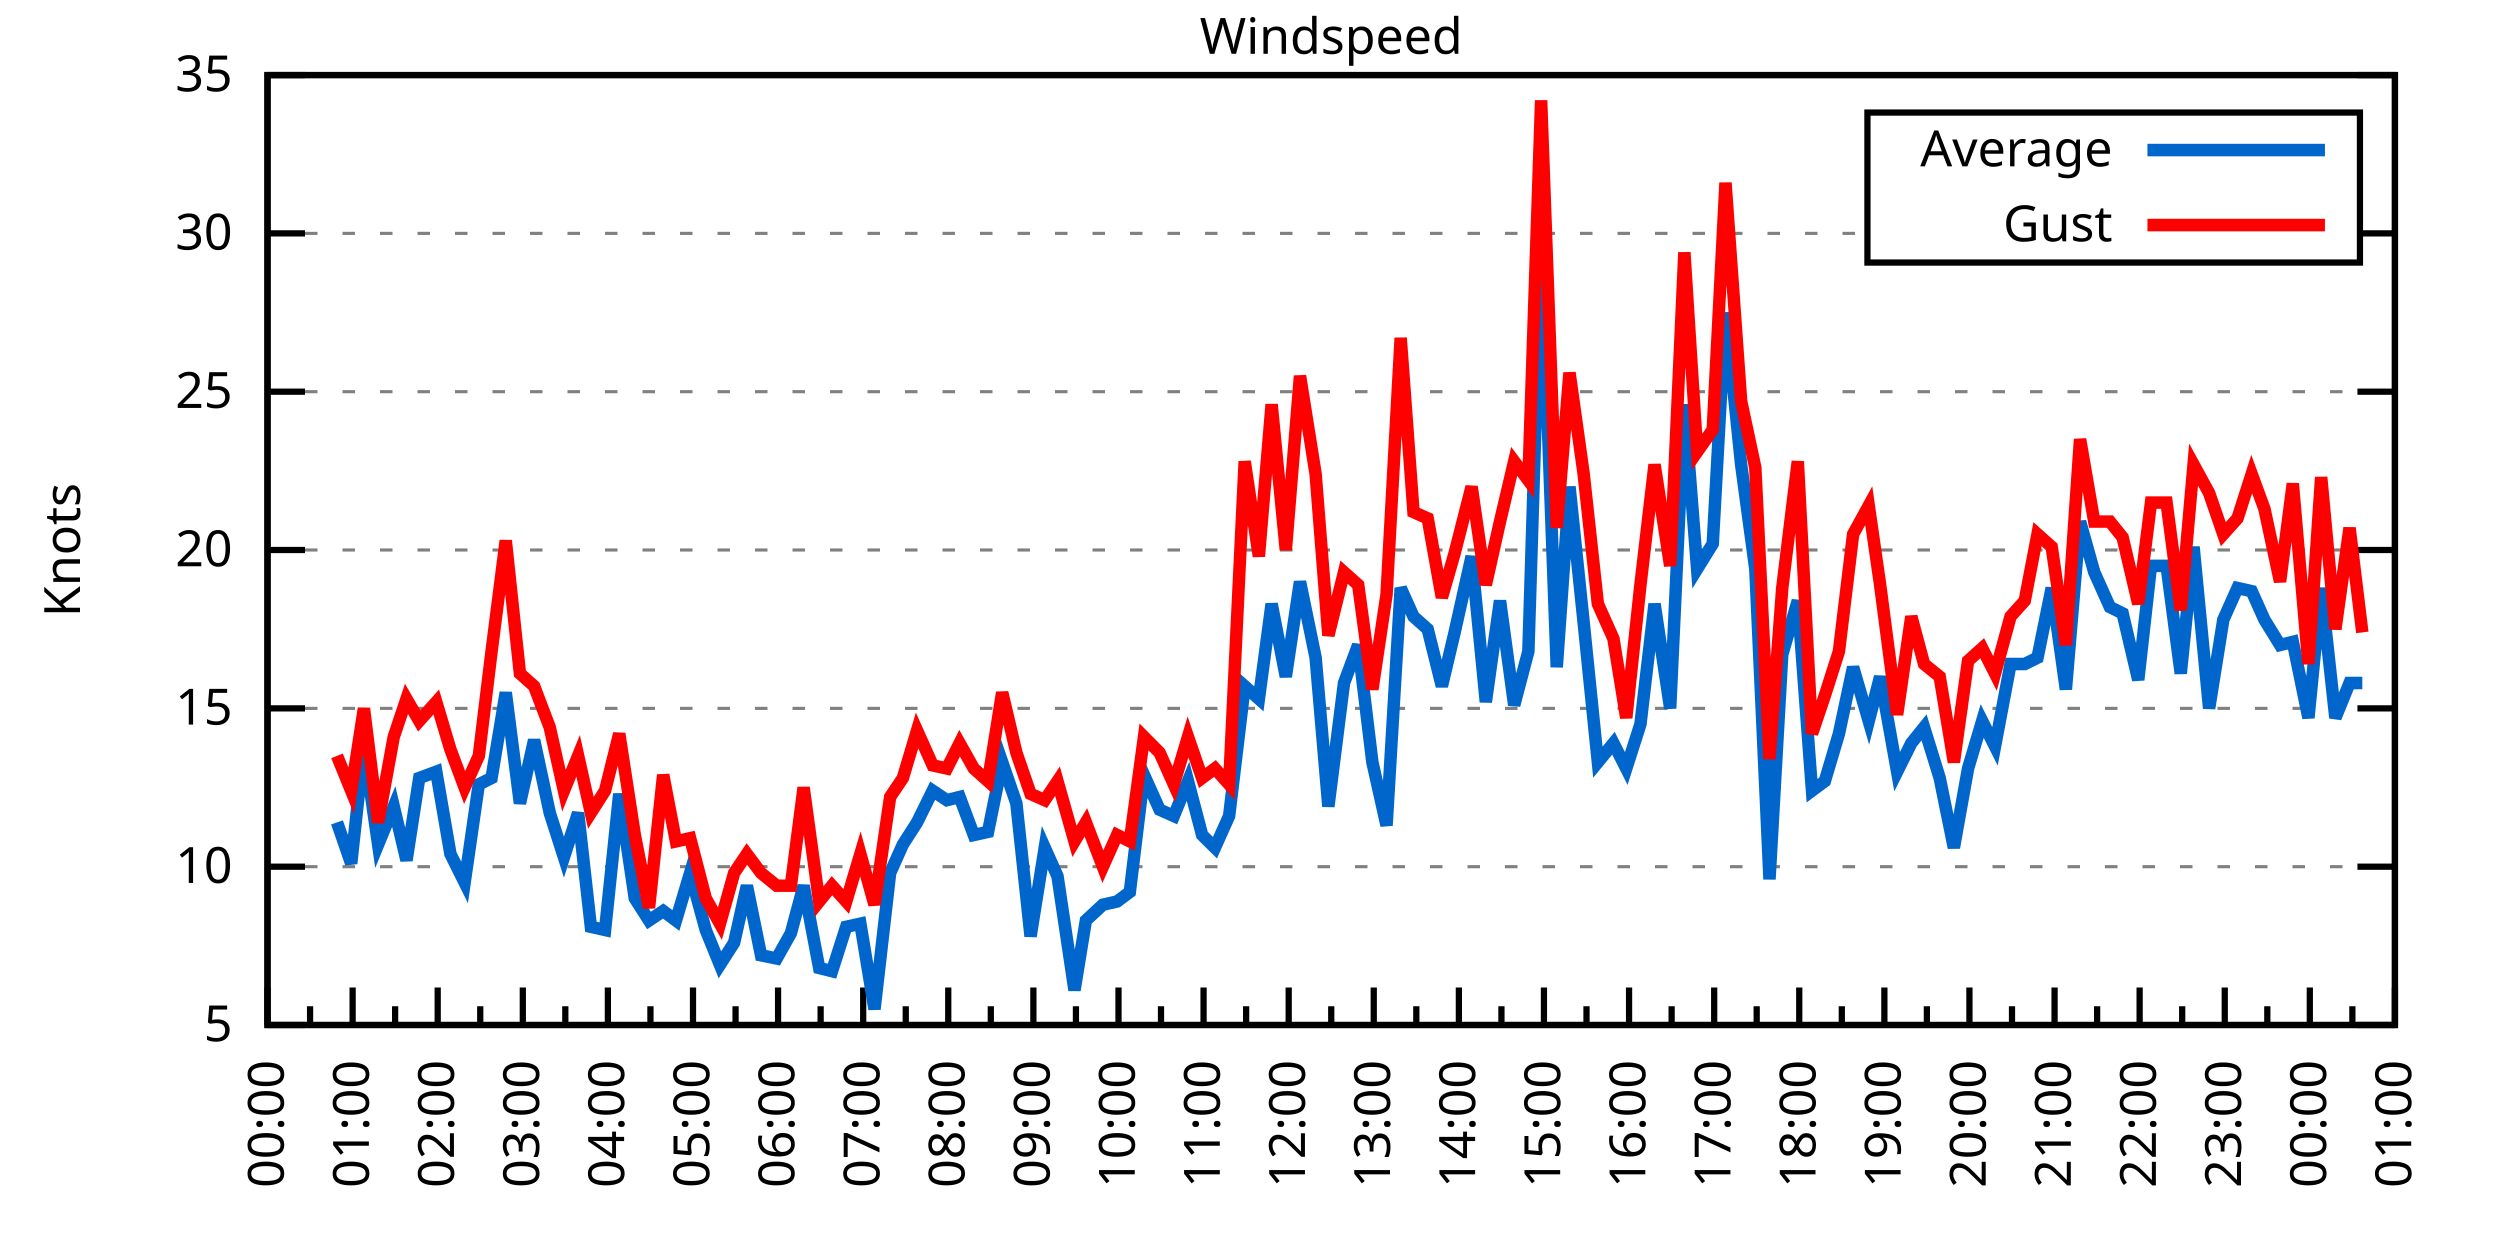
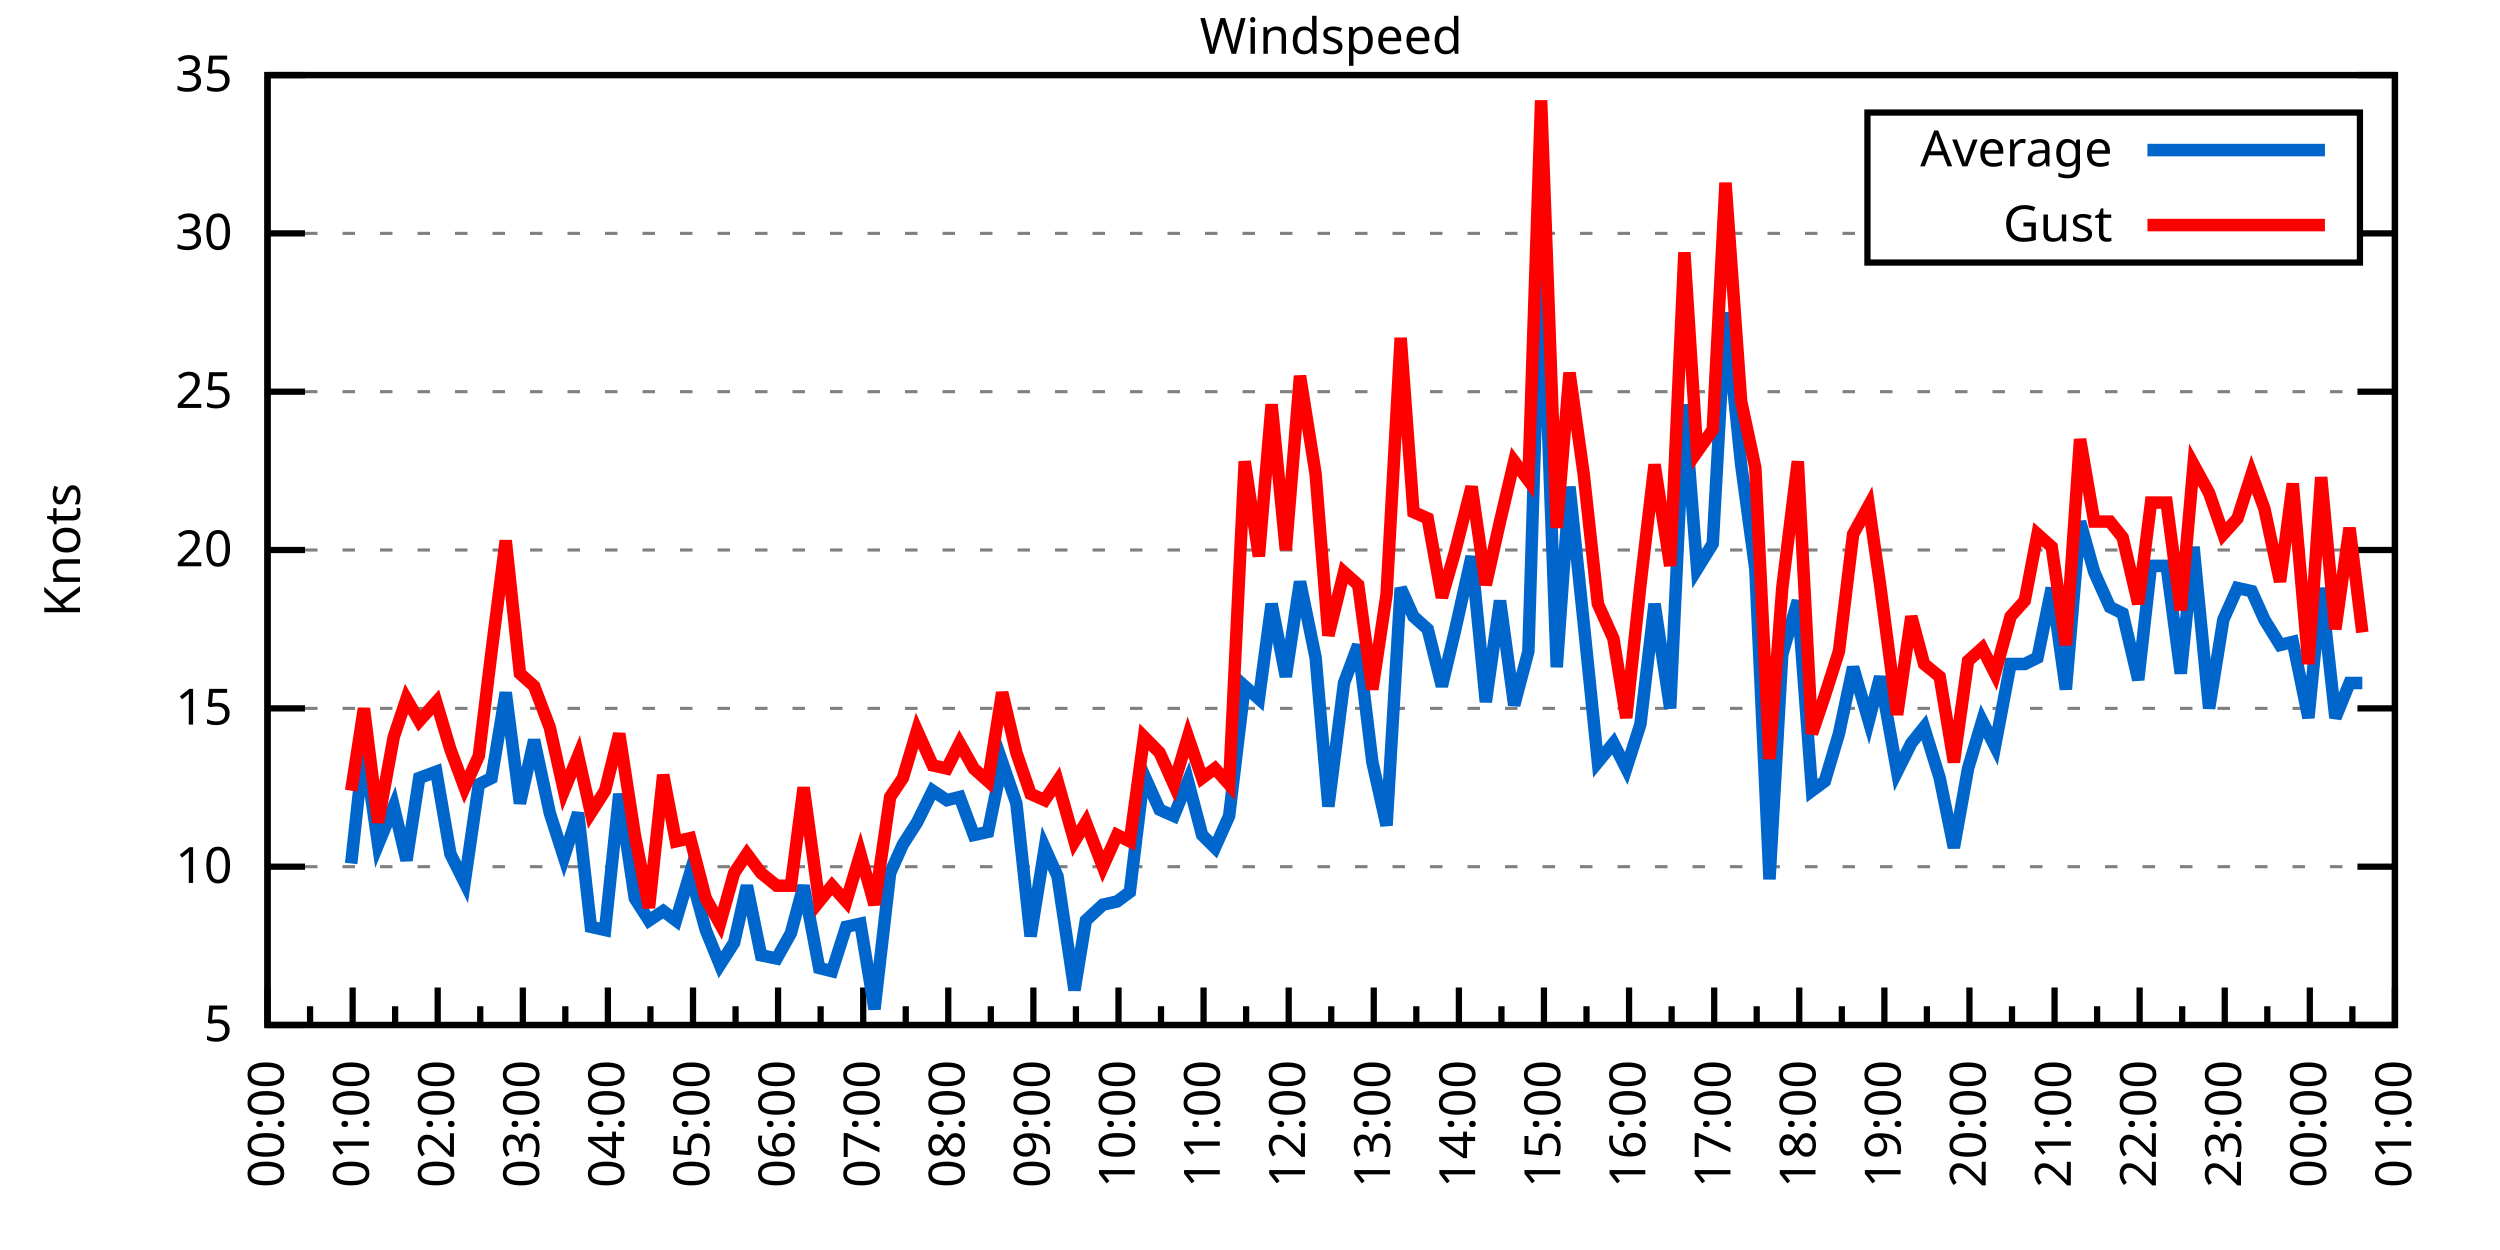
<svg xmlns="http://www.w3.org/2000/svg" xmlns:xlink="http://www.w3.org/1999/xlink" width="400" height="200" viewBox="0 0 400 200">
  <g id="gnuplot_canvas">
    <rect x="0" y="0" width="400" height="200" fill="none" />
    <defs>
      <circle id="gpDot" r="0.5" stroke-width="0.5" stroke="currentColor" />
      <path id="gpPt0" stroke-width="0.333" stroke="currentColor" d="M-1,0 h2 M0,-1 v2" />
      <path id="gpPt1" stroke-width="0.333" stroke="currentColor" d="M-1,-1 L1,1 M1,-1 L-1,1" />
      <path id="gpPt2" stroke-width="0.333" stroke="currentColor" d="M-1,0 L1,0 M0,-1 L0,1 M-1,-1 L1,1 M-1,1 L1,-1" />
      <rect id="gpPt3" stroke-width="0.333" stroke="currentColor" x="-1" y="-1" width="2" height="2" />
      <rect id="gpPt4" stroke-width="0.333" stroke="currentColor" fill="currentColor" x="-1" y="-1" width="2" height="2" />
      <circle id="gpPt5" stroke-width="0.333" stroke="currentColor" cx="0" cy="0" r="1" />
      <use xlink:href="#gpPt5" id="gpPt6" fill="currentColor" stroke="none" />
      <path id="gpPt7" stroke-width="0.333" stroke="currentColor" d="M0,-1.33 L-1.33,0.67 L1.33,0.67 z" />
      <use xlink:href="#gpPt7" id="gpPt8" fill="currentColor" stroke="none" />
      <use xlink:href="#gpPt7" id="gpPt9" stroke="currentColor" transform="rotate(180)" />
      <use xlink:href="#gpPt9" id="gpPt10" fill="currentColor" stroke="none" />
      <use xlink:href="#gpPt3" id="gpPt11" stroke="currentColor" transform="rotate(45)" />
      <use xlink:href="#gpPt11" id="gpPt12" fill="currentColor" stroke="none" />
      <path id="gpPt13" stroke-width="0.333" stroke="currentColor" d="M0,1.330 L1.265,0.411 L0.782,-1.067 L-0.782,-1.076 L-1.265,0.411 z" />
      <use xlink:href="#gpPt13" id="gpPt14" fill="currentColor" stroke="none" />
      <filter id="textbox" filterUnits="objectBoundingBox" x="0" y="0" height="1" width="1">
        <feFlood flood-color="white" flood-opacity="1" result="bgnd" />
        <feComposite in="SourceGraphic" in2="bgnd" operator="atop" />
      </filter>
      <filter id="greybox" filterUnits="objectBoundingBox" x="0" y="0" height="1" width="1">
        <feFlood flood-color="lightgrey" flood-opacity="1" result="grey" />
        <feComposite in="SourceGraphic" in2="grey" operator="atop" />
      </filter>
    </defs>
    <g fill="none" color="white" stroke="currentColor" stroke-width="1.00" stroke-linecap="butt" stroke-linejoin="miter">
</g>
    <g fill="none" color="black" stroke="currentColor" stroke-width="1.00" stroke-linecap="butt" stroke-linejoin="miter">
      <g stroke="none" shape-rendering="crispEdges">
        <polygon fill="rgb(255, 255, 255)" points="42.80,164.00 383.18,164.00 383.18,12.02 42.80,12.02 " />
      </g>
    </g>
    <g fill="none" color="black" stroke="currentColor" stroke-width="1.00" stroke-linecap="butt" stroke-linejoin="miter">
</g>
    <g fill="none" color="black" stroke="black" stroke-width="0.50" stroke-linecap="butt" stroke-linejoin="miter">
</g>
    <g fill="none" color="gray" stroke="currentColor" stroke-width="0.50" stroke-linecap="butt" stroke-linejoin="miter">
      <path stroke="gray" stroke-dasharray="2,4" class="gridline" d="M42.80,164.00 L383.19,164.00  " />
    </g>
    <g fill="none" color="gray" stroke="gray" stroke-width="1.00" stroke-linecap="butt" stroke-linejoin="miter">
</g>
    <g fill="none" color="black" stroke="currentColor" stroke-width="1.00" stroke-linecap="butt" stroke-linejoin="miter">
      <path stroke="black" d="M42.80,164.00 L48.80,164.00 M383.19,164.00 L377.19,164.00  " />
      <g transform="translate(37.20,166.60)" stroke="none" fill="black" font-family="Sans" font-size="8.00" text-anchor="end">
        <text>
          <tspan font-family="Sans"> 5</tspan>
        </text>
      </g>
    </g>
    <g fill="none" color="black" stroke="currentColor" stroke-width="1.00" stroke-linecap="butt" stroke-linejoin="miter">
</g>
    <g fill="none" color="black" stroke="black" stroke-width="0.50" stroke-linecap="butt" stroke-linejoin="miter">
</g>
    <g fill="none" color="gray" stroke="currentColor" stroke-width="0.50" stroke-linecap="butt" stroke-linejoin="miter">
      <path stroke="gray" stroke-dasharray="2,4" class="gridline" d="M42.80,138.67 L383.19,138.67  " />
    </g>
    <g fill="none" color="gray" stroke="gray" stroke-width="1.00" stroke-linecap="butt" stroke-linejoin="miter">
</g>
    <g fill="none" color="black" stroke="currentColor" stroke-width="1.00" stroke-linecap="butt" stroke-linejoin="miter">
      <path stroke="black" d="M42.80,138.67 L48.80,138.67 M383.19,138.67 L377.19,138.67  " />
      <g transform="translate(37.20,141.27)" stroke="none" fill="black" font-family="Sans" font-size="8.00" text-anchor="end">
        <text>
          <tspan font-family="Sans"> 10</tspan>
        </text>
      </g>
    </g>
    <g fill="none" color="black" stroke="currentColor" stroke-width="1.00" stroke-linecap="butt" stroke-linejoin="miter">
</g>
    <g fill="none" color="black" stroke="black" stroke-width="0.50" stroke-linecap="butt" stroke-linejoin="miter">
</g>
    <g fill="none" color="gray" stroke="currentColor" stroke-width="0.50" stroke-linecap="butt" stroke-linejoin="miter">
      <path stroke="gray" stroke-dasharray="2,4" class="gridline" d="M42.80,113.34 L383.19,113.34  " />
    </g>
    <g fill="none" color="gray" stroke="gray" stroke-width="1.00" stroke-linecap="butt" stroke-linejoin="miter">
</g>
    <g fill="none" color="black" stroke="currentColor" stroke-width="1.00" stroke-linecap="butt" stroke-linejoin="miter">
      <path stroke="black" d="M42.80,113.34 L48.80,113.34 M383.19,113.34 L377.19,113.34  " />
      <g transform="translate(37.20,115.94)" stroke="none" fill="black" font-family="Sans" font-size="8.00" text-anchor="end">
        <text>
          <tspan font-family="Sans"> 15</tspan>
        </text>
      </g>
    </g>
    <g fill="none" color="black" stroke="currentColor" stroke-width="1.00" stroke-linecap="butt" stroke-linejoin="miter">
</g>
    <g fill="none" color="black" stroke="black" stroke-width="0.50" stroke-linecap="butt" stroke-linejoin="miter">
</g>
    <g fill="none" color="gray" stroke="currentColor" stroke-width="0.50" stroke-linecap="butt" stroke-linejoin="miter">
      <path stroke="gray" stroke-dasharray="2,4" class="gridline" d="M42.80,88.00 L383.19,88.00  " />
    </g>
    <g fill="none" color="gray" stroke="gray" stroke-width="1.00" stroke-linecap="butt" stroke-linejoin="miter">
</g>
    <g fill="none" color="black" stroke="currentColor" stroke-width="1.00" stroke-linecap="butt" stroke-linejoin="miter">
      <path stroke="black" d="M42.80,88.00 L48.80,88.00 M383.19,88.00 L377.19,88.00  " />
      <g transform="translate(37.20,90.60)" stroke="none" fill="black" font-family="Sans" font-size="8.00" text-anchor="end">
        <text>
          <tspan font-family="Sans"> 20</tspan>
        </text>
      </g>
    </g>
    <g fill="none" color="black" stroke="currentColor" stroke-width="1.00" stroke-linecap="butt" stroke-linejoin="miter">
</g>
    <g fill="none" color="black" stroke="black" stroke-width="0.50" stroke-linecap="butt" stroke-linejoin="miter">
</g>
    <g fill="none" color="gray" stroke="currentColor" stroke-width="0.50" stroke-linecap="butt" stroke-linejoin="miter">
      <path stroke="gray" stroke-dasharray="2,4" class="gridline" d="M42.80,62.67 L383.19,62.67  " />
    </g>
    <g fill="none" color="gray" stroke="gray" stroke-width="1.00" stroke-linecap="butt" stroke-linejoin="miter">
</g>
    <g fill="none" color="black" stroke="currentColor" stroke-width="1.00" stroke-linecap="butt" stroke-linejoin="miter">
      <path stroke="black" d="M42.80,62.67 L48.80,62.67 M383.19,62.67 L377.19,62.67  " />
      <g transform="translate(37.20,65.27)" stroke="none" fill="black" font-family="Sans" font-size="8.00" text-anchor="end">
        <text>
          <tspan font-family="Sans"> 25</tspan>
        </text>
      </g>
    </g>
    <g fill="none" color="black" stroke="currentColor" stroke-width="1.00" stroke-linecap="butt" stroke-linejoin="miter">
</g>
    <g fill="none" color="black" stroke="black" stroke-width="0.50" stroke-linecap="butt" stroke-linejoin="miter">
</g>
    <g fill="none" color="gray" stroke="currentColor" stroke-width="0.50" stroke-linecap="butt" stroke-linejoin="miter">
      <path stroke="gray" stroke-dasharray="2,4" class="gridline" d="M42.80,37.34 L298.79,37.34 M377.59,37.34 L383.19,37.34  " />
    </g>
    <g fill="none" color="gray" stroke="gray" stroke-width="1.00" stroke-linecap="butt" stroke-linejoin="miter">
</g>
    <g fill="none" color="black" stroke="currentColor" stroke-width="1.00" stroke-linecap="butt" stroke-linejoin="miter">
      <path stroke="black" d="M42.80,37.34 L48.80,37.34 M383.19,37.34 L377.19,37.34  " />
      <g transform="translate(37.20,39.94)" stroke="none" fill="black" font-family="Sans" font-size="8.00" text-anchor="end">
        <text>
          <tspan font-family="Sans"> 30</tspan>
        </text>
      </g>
    </g>
    <g fill="none" color="black" stroke="currentColor" stroke-width="1.00" stroke-linecap="butt" stroke-linejoin="miter">
</g>
    <g fill="none" color="black" stroke="black" stroke-width="0.50" stroke-linecap="butt" stroke-linejoin="miter">
</g>
    <g fill="none" color="gray" stroke="currentColor" stroke-width="0.50" stroke-linecap="butt" stroke-linejoin="miter">
      <path stroke="gray" stroke-dasharray="2,4" class="gridline" d="M42.80,12.01 L383.19,12.01  " />
    </g>
    <g fill="none" color="gray" stroke="gray" stroke-width="1.00" stroke-linecap="butt" stroke-linejoin="miter">
</g>
    <g fill="none" color="black" stroke="currentColor" stroke-width="1.00" stroke-linecap="butt" stroke-linejoin="miter">
      <path stroke="black" d="M42.80,12.01 L48.80,12.01 M383.19,12.01 L377.19,12.01  " />
      <g transform="translate(37.20,14.61)" stroke="none" fill="black" font-family="Sans" font-size="8.00" text-anchor="end">
        <text>
          <tspan font-family="Sans"> 35</tspan>
        </text>
      </g>
    </g>
    <g fill="none" color="black" stroke="currentColor" stroke-width="1.00" stroke-linecap="butt" stroke-linejoin="miter">
      <path stroke="black" d="M42.80,164.00 L42.80,158.00  " />
      <g transform="translate(45.40,169.60) rotate(270)" stroke="none" fill="black" font-family="Sans" font-size="8.00" text-anchor="end">
        <text>
          <tspan font-family="Sans">00:00</tspan>
        </text>
      </g>
    </g>
    <g fill="none" color="black" stroke="currentColor" stroke-width="1.00" stroke-linecap="butt" stroke-linejoin="miter">
      <path stroke="black" d="M49.61,164.00 L49.61,161.00 M56.42,164.00 L56.42,158.00  " />
      <g transform="translate(59.02,169.60) rotate(270)" stroke="none" fill="black" font-family="Sans" font-size="8.00" text-anchor="end">
        <text>
          <tspan font-family="Sans">01:00</tspan>
        </text>
      </g>
    </g>
    <g fill="none" color="black" stroke="currentColor" stroke-width="1.00" stroke-linecap="butt" stroke-linejoin="miter">
      <path stroke="black" d="M63.22,164.00 L63.22,161.00 M70.03,164.00 L70.03,158.00  " />
      <g transform="translate(72.63,169.60) rotate(270)" stroke="none" fill="black" font-family="Sans" font-size="8.00" text-anchor="end">
        <text>
          <tspan font-family="Sans">02:00</tspan>
        </text>
      </g>
    </g>
    <g fill="none" color="black" stroke="currentColor" stroke-width="1.00" stroke-linecap="butt" stroke-linejoin="miter">
      <path stroke="black" d="M76.84,164.00 L76.84,161.00 M83.65,164.00 L83.65,158.00  " />
      <g transform="translate(86.25,169.60) rotate(270)" stroke="none" fill="black" font-family="Sans" font-size="8.00" text-anchor="end">
        <text>
          <tspan font-family="Sans">03:00</tspan>
        </text>
      </g>
    </g>
    <g fill="none" color="black" stroke="currentColor" stroke-width="1.00" stroke-linecap="butt" stroke-linejoin="miter">
      <path stroke="black" d="M90.45,164.00 L90.45,161.00 M97.26,164.00 L97.26,158.00  " />
      <g transform="translate(99.86,169.60) rotate(270)" stroke="none" fill="black" font-family="Sans" font-size="8.00" text-anchor="end">
        <text>
          <tspan font-family="Sans">04:00</tspan>
        </text>
      </g>
    </g>
    <g fill="none" color="black" stroke="currentColor" stroke-width="1.00" stroke-linecap="butt" stroke-linejoin="miter">
      <path stroke="black" d="M104.07,164.00 L104.07,161.00 M110.88,164.00 L110.88,158.00  " />
      <g transform="translate(113.48,169.60) rotate(270)" stroke="none" fill="black" font-family="Sans" font-size="8.00" text-anchor="end">
        <text>
          <tspan font-family="Sans">05:00</tspan>
        </text>
      </g>
    </g>
    <g fill="none" color="black" stroke="currentColor" stroke-width="1.00" stroke-linecap="butt" stroke-linejoin="miter">
      <path stroke="black" d="M117.69,164.00 L117.69,161.00 M124.49,164.00 L124.49,158.00  " />
      <g transform="translate(127.09,169.60) rotate(270)" stroke="none" fill="black" font-family="Sans" font-size="8.00" text-anchor="end">
        <text>
          <tspan font-family="Sans">06:00</tspan>
        </text>
      </g>
    </g>
    <g fill="none" color="black" stroke="currentColor" stroke-width="1.00" stroke-linecap="butt" stroke-linejoin="miter">
      <path stroke="black" d="M131.30,164.00 L131.30,161.00 M138.11,164.00 L138.11,158.00  " />
      <g transform="translate(140.71,169.60) rotate(270)" stroke="none" fill="black" font-family="Sans" font-size="8.00" text-anchor="end">
        <text>
          <tspan font-family="Sans">07:00</tspan>
        </text>
      </g>
    </g>
    <g fill="none" color="black" stroke="currentColor" stroke-width="1.00" stroke-linecap="butt" stroke-linejoin="miter">
      <path stroke="black" d="M144.92,164.00 L144.92,161.00 M151.72,164.00 L151.72,158.00  " />
      <g transform="translate(154.32,169.60) rotate(270)" stroke="none" fill="black" font-family="Sans" font-size="8.00" text-anchor="end">
        <text>
          <tspan font-family="Sans">08:00</tspan>
        </text>
      </g>
    </g>
    <g fill="none" color="black" stroke="currentColor" stroke-width="1.00" stroke-linecap="butt" stroke-linejoin="miter">
      <path stroke="black" d="M158.53,164.00 L158.53,161.00 M165.34,164.00 L165.34,158.00  " />
      <g transform="translate(167.94,169.60) rotate(270)" stroke="none" fill="black" font-family="Sans" font-size="8.00" text-anchor="end">
        <text>
          <tspan font-family="Sans">09:00</tspan>
        </text>
      </g>
    </g>
    <g fill="none" color="black" stroke="currentColor" stroke-width="1.00" stroke-linecap="butt" stroke-linejoin="miter">
      <path stroke="black" d="M172.15,164.00 L172.15,161.00 M178.96,164.00 L178.96,158.00  " />
      <g transform="translate(181.56,169.60) rotate(270)" stroke="none" fill="black" font-family="Sans" font-size="8.00" text-anchor="end">
        <text>
          <tspan font-family="Sans">10:00</tspan>
        </text>
      </g>
    </g>
    <g fill="none" color="black" stroke="currentColor" stroke-width="1.00" stroke-linecap="butt" stroke-linejoin="miter">
      <path stroke="black" d="M185.76,164.00 L185.76,161.00 M192.57,164.00 L192.57,158.00  " />
      <g transform="translate(195.17,169.60) rotate(270)" stroke="none" fill="black" font-family="Sans" font-size="8.00" text-anchor="end">
        <text>
          <tspan font-family="Sans">11:00</tspan>
        </text>
      </g>
    </g>
    <g fill="none" color="black" stroke="currentColor" stroke-width="1.00" stroke-linecap="butt" stroke-linejoin="miter">
      <path stroke="black" d="M199.38,164.00 L199.38,161.00 M206.19,164.00 L206.19,158.00  " />
      <g transform="translate(208.79,169.60) rotate(270)" stroke="none" fill="black" font-family="Sans" font-size="8.00" text-anchor="end">
        <text>
          <tspan font-family="Sans">12:00</tspan>
        </text>
      </g>
    </g>
    <g fill="none" color="black" stroke="currentColor" stroke-width="1.00" stroke-linecap="butt" stroke-linejoin="miter">
      <path stroke="black" d="M213.00,164.00 L213.00,161.00 M219.80,164.00 L219.80,158.00  " />
      <g transform="translate(222.40,169.60) rotate(270)" stroke="none" fill="black" font-family="Sans" font-size="8.00" text-anchor="end">
        <text>
          <tspan font-family="Sans">13:00</tspan>
        </text>
      </g>
    </g>
    <g fill="none" color="black" stroke="currentColor" stroke-width="1.00" stroke-linecap="butt" stroke-linejoin="miter">
      <path stroke="black" d="M226.61,164.00 L226.61,161.00 M233.42,164.00 L233.42,158.00  " />
      <g transform="translate(236.02,169.60) rotate(270)" stroke="none" fill="black" font-family="Sans" font-size="8.00" text-anchor="end">
        <text>
          <tspan font-family="Sans">14:00</tspan>
        </text>
      </g>
    </g>
    <g fill="none" color="black" stroke="currentColor" stroke-width="1.00" stroke-linecap="butt" stroke-linejoin="miter">
      <path stroke="black" d="M240.23,164.00 L240.23,161.00 M247.03,164.00 L247.03,158.00  " />
      <g transform="translate(249.63,169.60) rotate(270)" stroke="none" fill="black" font-family="Sans" font-size="8.00" text-anchor="end">
        <text>
          <tspan font-family="Sans">15:00</tspan>
        </text>
      </g>
    </g>
    <g fill="none" color="black" stroke="currentColor" stroke-width="1.00" stroke-linecap="butt" stroke-linejoin="miter">
      <path stroke="black" d="M253.84,164.00 L253.84,161.00 M260.65,164.00 L260.65,158.00  " />
      <g transform="translate(263.25,169.60) rotate(270)" stroke="none" fill="black" font-family="Sans" font-size="8.00" text-anchor="end">
        <text>
          <tspan font-family="Sans">16:00</tspan>
        </text>
      </g>
    </g>
    <g fill="none" color="black" stroke="currentColor" stroke-width="1.00" stroke-linecap="butt" stroke-linejoin="miter">
      <path stroke="black" d="M267.46,164.00 L267.46,161.00 M274.27,164.00 L274.27,158.00  " />
      <g transform="translate(276.87,169.60) rotate(270)" stroke="none" fill="black" font-family="Sans" font-size="8.00" text-anchor="end">
        <text>
          <tspan font-family="Sans">17:00</tspan>
        </text>
      </g>
    </g>
    <g fill="none" color="black" stroke="currentColor" stroke-width="1.00" stroke-linecap="butt" stroke-linejoin="miter">
      <path stroke="black" d="M281.07,164.00 L281.07,161.00 M287.88,164.00 L287.88,158.00  " />
      <g transform="translate(290.48,169.60) rotate(270)" stroke="none" fill="black" font-family="Sans" font-size="8.00" text-anchor="end">
        <text>
          <tspan font-family="Sans">18:00</tspan>
        </text>
      </g>
    </g>
    <g fill="none" color="black" stroke="currentColor" stroke-width="1.00" stroke-linecap="butt" stroke-linejoin="miter">
      <path stroke="black" d="M294.69,164.00 L294.69,161.00 M301.50,164.00 L301.50,158.00  " />
      <g transform="translate(304.10,169.60) rotate(270)" stroke="none" fill="black" font-family="Sans" font-size="8.00" text-anchor="end">
        <text>
          <tspan font-family="Sans">19:00</tspan>
        </text>
      </g>
    </g>
    <g fill="none" color="black" stroke="currentColor" stroke-width="1.00" stroke-linecap="butt" stroke-linejoin="miter">
      <path stroke="black" d="M308.30,164.00 L308.30,161.00 M315.11,164.00 L315.11,158.00  " />
      <g transform="translate(317.71,169.60) rotate(270)" stroke="none" fill="black" font-family="Sans" font-size="8.00" text-anchor="end">
        <text>
          <tspan font-family="Sans">20:00</tspan>
        </text>
      </g>
    </g>
    <g fill="none" color="black" stroke="currentColor" stroke-width="1.00" stroke-linecap="butt" stroke-linejoin="miter">
      <path stroke="black" d="M321.92,164.00 L321.92,161.00 M328.73,164.00 L328.73,158.00  " />
      <g transform="translate(331.33,169.60) rotate(270)" stroke="none" fill="black" font-family="Sans" font-size="8.00" text-anchor="end">
        <text>
          <tspan font-family="Sans">21:00</tspan>
        </text>
      </g>
    </g>
    <g fill="none" color="black" stroke="currentColor" stroke-width="1.00" stroke-linecap="butt" stroke-linejoin="miter">
      <path stroke="black" d="M335.54,164.00 L335.54,161.00 M342.34,164.00 L342.34,158.00  " />
      <g transform="translate(344.94,169.60) rotate(270)" stroke="none" fill="black" font-family="Sans" font-size="8.00" text-anchor="end">
        <text>
          <tspan font-family="Sans">22:00</tspan>
        </text>
      </g>
    </g>
    <g fill="none" color="black" stroke="currentColor" stroke-width="1.00" stroke-linecap="butt" stroke-linejoin="miter">
      <path stroke="black" d="M349.15,164.00 L349.15,161.00 M355.96,164.00 L355.96,158.00  " />
      <g transform="translate(358.56,169.60) rotate(270)" stroke="none" fill="black" font-family="Sans" font-size="8.00" text-anchor="end">
        <text>
          <tspan font-family="Sans">23:00</tspan>
        </text>
      </g>
    </g>
    <g fill="none" color="black" stroke="currentColor" stroke-width="1.00" stroke-linecap="butt" stroke-linejoin="miter">
      <path stroke="black" d="M362.77,164.00 L362.77,161.00 M369.57,164.00 L369.57,158.00  " />
      <g transform="translate(372.17,169.60) rotate(270)" stroke="none" fill="black" font-family="Sans" font-size="8.00" text-anchor="end">
        <text>
          <tspan font-family="Sans">00:00</tspan>
        </text>
      </g>
    </g>
    <g fill="none" color="black" stroke="currentColor" stroke-width="1.00" stroke-linecap="butt" stroke-linejoin="miter">
      <path stroke="black" d="M376.38,164.00 L376.38,161.00 M383.19,164.00 L383.19,158.00  " />
      <g transform="translate(385.79,169.60) rotate(270)" stroke="none" fill="black" font-family="Sans" font-size="8.00" text-anchor="end">
        <text>
          <tspan font-family="Sans">01:00</tspan>
        </text>
      </g>
    </g>
    <g fill="none" color="black" stroke="currentColor" stroke-width="1.00" stroke-linecap="butt" stroke-linejoin="miter">
</g>
    <g fill="none" color="black" stroke="currentColor" stroke-width="1.00" stroke-linecap="butt" stroke-linejoin="miter">
      <path stroke="black" d="M42.80,12.01 L42.80,164.00 L383.19,164.00 L383.19,12.01 L42.80,12.01 Z  " />
    </g>
    <g fill="none" color="black" stroke="currentColor" stroke-width="1.00" stroke-linecap="butt" stroke-linejoin="miter">
      <g transform="translate(12.80,88.01) rotate(270)" stroke="none" fill="black" font-family="Sans" font-size="8.00" text-anchor="middle">
        <text>
          <tspan font-family="Sans">Knots</tspan>
        </text>
      </g>
    </g>
    <g fill="none" color="black" stroke="currentColor" stroke-width="1.00" stroke-linecap="butt" stroke-linejoin="miter">
</g>
    <g fill="none" color="black" stroke="currentColor" stroke-width="1.00" stroke-linecap="butt" stroke-linejoin="miter">
      <path stroke="black" d="M298.79,42.01 L298.79,18.01 L377.59,18.01 L377.59,42.01 L298.79,42.01 Z  " />
    </g>
    <g id="Windspeed_plot_1">
      <g fill="none" color="white" stroke="black" stroke-width="2.00" stroke-linecap="butt" stroke-linejoin="miter">
</g>
      <g fill="none" color="black" stroke="currentColor" stroke-width="2.00" stroke-linecap="butt" stroke-linejoin="miter">
        <g transform="translate(337.99,26.61)" stroke="none" fill="black" font-family="Sans" font-size="8.00" text-anchor="end">
          <text>
            <tspan font-family="Sans">Average</tspan>
          </text>
        </g>
      </g>
      <g fill="none" color="black" stroke="currentColor" stroke-width="2.00" stroke-linecap="butt" stroke-linejoin="miter">
-         <path stroke="rgb(  0, 102, 204)" d="M343.59,24.01 L371.99,24.01 M53.92,131.58 L56.19,138.16 L58.23,119.42 L60.50,135.12 L63.00,129.04 L65.04,137.66   L67.08,124.48 L69.80,123.47 L72.07,136.64 L74.34,141.20 L76.61,125.50 L78.65,124.48 L80.92,110.80 L83.19,128.54   L85.46,118.40 L87.96,130.06 L90.23,137.15 L92.50,130.06 L94.54,148.29 L96.81,148.80 L99.08,127.02 L101.57,143.73   L103.84,147.28 L106.11,145.76 L108.15,147.28 L110.42,139.68 L112.92,148.80 L115.19,154.37 L117.46,150.83 L119.50,141.71   L121.77,152.85 L124.27,153.36 L126.54,149.31 L128.58,141.71 L131.07,154.88 L133.12,155.39 L135.39,148.29 L137.66,147.79   L139.92,161.47 L142.42,139.68 L144.46,135.12 L146.73,131.58 L149.23,126.51 L151.50,128.03 L153.54,127.52 L155.81,133.60   L158.08,133.10 L160.35,121.95 L162.62,128.54 L164.89,149.81 L167.16,135.63 L169.20,140.19 L171.92,158.43 L173.74,147.28   L176.46,144.75 L178.73,144.24 L180.77,142.72 L183.04,123.98 L185.54,129.55 L187.81,130.56 L190.08,124.99 L192.34,133.60   L194.39,135.63 L196.66,130.56 L199.15,109.79 L201.42,111.82 L203.46,96.62 L205.73,108.27 L208.00,93.07 L210.50,105.23   L212.54,129.04 L215.04,109.28 L217.31,103.20 L219.58,121.95 L221.85,132.08 L224.11,94.08 L226.16,98.64 L228.43,100.67   L230.70,109.79 L232.74,101.18 L235.46,89.02 L237.73,112.32 L240.00,96.11 L242.27,112.83 L244.54,104.22 L246.58,38.86   L249.08,106.75 L251.12,77.87 L253.39,99.66 L255.66,121.95 L258.15,118.91 L260.20,122.96 L262.47,115.87 L264.73,96.62   L267.23,113.34 L269.50,64.70 L271.54,91.04 L274.04,86.99 L276.08,50.01 L278.58,74.33 L280.85,91.04 L283.12,140.69   L285.16,104.72 L287.65,96.11 L289.92,126.51 L291.97,124.99 L294.23,117.39 L296.50,106.75 L299.00,115.36 L300.82,108.27   L303.54,123.47 L305.81,118.91 L307.85,116.38 L310.35,124.48 L312.62,135.63 L314.89,122.96 L317.15,115.36 L319.20,119.42   L321.69,106.24 L323.96,106.24 L326.00,105.23 L328.27,94.08 L330.54,110.30 L332.81,83.45 L335.08,91.55 L337.58,97.12   L339.62,98.14 L342.12,108.78 L344.16,90.54 L346.65,90.54 L348.92,107.76 L350.97,87.50 L353.46,113.34 L355.73,99.15   L358.00,94.08 L360.27,94.59 L362.31,99.15 L364.81,103.20 L366.85,102.70 L369.35,114.86 L371.39,94.08 L373.66,114.86   L375.93,109.28 L377.97,109.28  " />
+         <path stroke="rgb(  0, 102, 204)" d="M343.59,24.01 L371.99,24.01 M56.19,138.16 L58.23,119.42 L60.50,135.12 L63.00,129.04 L65.04,137.66 L67.08,124.48   L69.80,123.47 L72.07,136.64 L74.34,141.20 L76.61,125.50 L78.65,124.48 L80.92,110.80 L83.19,128.54 L85.46,118.40   L87.96,130.06 L90.23,137.15 L92.50,130.06 L94.54,148.29 L96.81,148.80 L99.08,127.02 L101.57,143.73 L103.84,147.28   L106.11,145.76 L108.15,147.28 L110.42,139.68 L112.92,148.80 L115.19,154.37 L117.46,150.83 L119.50,141.71 L121.77,152.85   L124.27,153.36 L126.54,149.31 L128.58,141.71 L131.07,154.88 L133.12,155.39 L135.39,148.29 L137.66,147.79 L139.92,161.47   L142.42,139.68 L144.46,135.12 L146.73,131.58 L149.23,126.51 L151.50,128.03 L153.54,127.52 L155.81,133.60 L158.08,133.10   L160.35,121.95 L162.62,128.54 L164.89,149.81 L167.16,135.63 L169.20,140.19 L171.92,158.43 L173.74,147.28 L176.46,144.75   L178.73,144.24 L180.77,142.72 L183.04,123.98 L185.54,129.55 L187.81,130.56 L190.08,124.99 L192.34,133.60 L194.39,135.63   L196.66,130.56 L199.15,109.79 L201.42,111.82 L203.46,96.62 L205.73,108.27 L208.00,93.07 L210.50,105.23 L212.54,129.04   L215.04,109.28 L217.31,103.20 L219.58,121.95 L221.85,132.08 L224.11,94.08 L226.16,98.64 L228.43,100.67 L230.70,109.79   L232.74,101.18 L235.46,89.02 L237.73,112.32 L240.00,96.11 L242.27,112.83 L244.54,104.22 L246.58,38.86 L249.08,106.75   L251.12,77.87 L253.39,99.66 L255.66,121.95 L258.15,118.91 L260.20,122.96 L262.47,115.87 L264.73,96.62 L267.23,113.34   L269.50,64.70 L271.54,91.04 L274.04,86.99 L276.08,50.01 L278.58,74.33 L280.85,91.04 L283.12,140.69 L285.16,104.72   L287.65,96.11 L289.92,126.51 L291.97,124.99 L294.23,117.39 L296.50,106.75 L299.00,115.36 L300.82,108.27 L303.54,123.47   L305.81,118.91 L307.85,116.38 L310.35,124.48 L312.62,135.63 L314.89,122.96 L317.15,115.36 L319.20,119.42 L321.69,106.24   L323.96,106.24 L326.00,105.23 L328.27,94.08 L330.54,110.30 L332.81,83.45 L335.08,91.55 L337.58,97.12 L339.62,98.14   L342.12,108.78 L344.16,90.54 L346.65,90.54 L348.92,107.76 L350.97,87.50 L353.46,113.34 L355.73,99.15 L358.00,94.08   L360.27,94.59 L362.31,99.15 L364.81,103.20 L366.85,102.70 L369.35,114.86 L371.39,94.08 L373.66,114.86 L375.93,109.28   L377.97,109.28  " />
      </g>
    </g>
    <g id="Windspeed_plot_2">
      <g fill="none" color="black" stroke="currentColor" stroke-width="2.00" stroke-linecap="butt" stroke-linejoin="miter">
        <g transform="translate(337.99,38.61)" stroke="none" fill="black" font-family="Sans" font-size="8.00" text-anchor="end">
          <text>
            <tspan font-family="Sans">Gust</tspan>
          </text>
        </g>
      </g>
      <g fill="none" color="black" stroke="currentColor" stroke-width="2.00" stroke-linecap="butt" stroke-linejoin="miter">
-         <path stroke="rgb(255,   0,   0)" d="M343.59,36.01 L371.99,36.01 M53.92,120.94 L56.19,126.51 L58.23,113.34 L60.50,131.58 L63.00,117.90 L65.04,111.82   L67.08,115.36 L69.80,112.32 L72.07,119.92 L74.34,126.00 L76.61,120.94 L78.65,104.22 L80.92,86.49 L83.19,107.76   L85.46,109.79 L87.96,116.38 L90.23,126.51 L92.50,120.94 L94.54,130.06 L96.81,126.51 L99.08,117.39 L101.57,133.60   L103.84,145.25 L106.11,123.98 L108.15,134.62 L110.42,134.11 L112.92,143.73 L115.19,147.79 L117.46,139.68 L119.50,136.64   L121.77,139.68 L124.27,141.71 L126.54,141.71 L128.58,126.00 L131.07,144.24 L133.12,141.71 L135.39,144.24 L137.66,136.64   L139.92,144.75 L142.42,127.52 L144.46,124.48 L146.73,116.88 L149.23,122.46 L151.50,122.96 L153.54,118.91 L155.81,122.96   L158.08,124.99 L160.35,110.80 L162.62,120.43 L164.89,127.02 L167.16,128.03 L169.20,124.99 L171.92,134.62 L173.74,131.58   L176.46,138.67 L178.73,133.60 L180.77,134.62 L183.04,117.90 L185.54,120.43 L187.81,125.50 L190.08,117.90 L192.34,124.48   L194.39,122.96 L196.66,125.50 L199.15,73.82 L201.42,89.02 L203.46,64.70 L205.73,88.00 L208.00,60.14 L210.50,75.85   L212.54,101.68 L215.04,91.55 L217.31,93.58 L219.58,110.30 L221.85,95.10 L224.11,54.06 L226.16,81.93 L228.43,82.94   L230.70,95.60 L232.74,88.51 L235.46,77.87 L237.73,93.58 L240.00,83.45 L242.27,73.82 L244.54,76.86 L246.58,16.06   L249.08,84.46 L251.12,59.63 L253.39,75.85 L255.66,96.62 L258.15,102.19 L260.20,114.86 L262.47,93.58 L264.73,74.33   L267.23,90.54 L269.50,40.38 L271.54,72.30 L274.04,68.75 L276.08,29.24 L278.58,64.19 L280.85,74.83 L283.12,121.44   L285.16,94.08 L287.65,73.82 L289.92,117.39 L291.97,111.31 L294.23,104.22 L296.50,85.47 L299.00,80.91 L300.82,93.58   L303.54,114.35 L305.81,98.64 L307.85,106.24 L310.35,108.27 L312.62,121.95 L314.89,105.74 L317.15,103.71 L319.20,107.76   L321.69,98.64 L323.96,96.11 L326.00,85.47 L328.27,87.50 L330.54,103.20 L332.81,70.27 L335.08,83.45 L337.58,83.45   L339.62,85.98 L342.12,96.62 L344.16,80.41 L346.65,80.41 L348.92,97.63 L350.97,74.33 L353.46,78.89 L355.73,85.47   L358.00,82.94 L360.27,75.85 L362.31,81.42 L364.81,93.07 L366.85,77.37 L369.35,106.24 L371.39,76.35 L373.66,100.67   L375.93,84.46 L377.97,101.18  " />
+         <path stroke="rgb(255,   0,   0)" d="M343.59,36.01 L371.99,36.01 M56.19,126.51 L58.23,113.34 L60.50,131.58 L63.00,117.90 L65.04,111.82 L67.08,115.36   L69.80,112.32 L72.07,119.92 L74.34,126.00 L76.61,120.94 L78.65,104.22 L80.92,86.49 L83.19,107.76 L85.46,109.79   L87.96,116.38 L90.23,126.51 L92.50,120.94 L94.54,130.06 L96.81,126.51 L99.08,117.39 L101.57,133.60 L103.84,145.25   L106.11,123.98 L108.15,134.62 L110.42,134.11 L112.92,143.73 L115.19,147.79 L117.46,139.68 L119.50,136.64 L121.77,139.68   L124.27,141.71 L126.54,141.71 L128.58,126.00 L131.07,144.24 L133.12,141.71 L135.39,144.24 L137.66,136.64 L139.92,144.75   L142.42,127.52 L144.46,124.48 L146.73,116.88 L149.23,122.46 L151.50,122.96 L153.54,118.91 L155.81,122.96 L158.08,124.99   L160.35,110.80 L162.62,120.43 L164.89,127.02 L167.16,128.03 L169.20,124.99 L171.92,134.62 L173.74,131.58 L176.46,138.67   L178.73,133.60 L180.77,134.62 L183.04,117.90 L185.54,120.43 L187.81,125.50 L190.08,117.90 L192.34,124.48 L194.39,122.96   L196.66,125.50 L199.15,73.82 L201.42,89.02 L203.46,64.70 L205.73,88.00 L208.00,60.14 L210.50,75.85 L212.54,101.68   L215.04,91.55 L217.31,93.58 L219.58,110.30 L221.85,95.10 L224.11,54.06 L226.16,81.93 L228.43,82.94 L230.70,95.60   L232.74,88.51 L235.46,77.87 L237.73,93.58 L240.00,83.45 L242.27,73.82 L244.54,76.86 L246.58,16.06 L249.08,84.46   L251.12,59.63 L253.39,75.85 L255.66,96.62 L258.15,102.19 L260.20,114.86 L262.47,93.58 L264.73,74.33 L267.23,90.54   L269.50,40.38 L271.54,72.30 L274.04,68.75 L276.08,29.24 L278.58,64.19 L280.85,74.83 L283.12,121.44 L285.16,94.08   L287.65,73.82 L289.92,117.39 L291.97,111.31 L294.23,104.22 L296.50,85.47 L299.00,80.91 L300.82,93.58 L303.54,114.35   L305.81,98.64 L307.85,106.24 L310.35,108.27 L312.62,121.95 L314.89,105.74 L317.15,103.71 L319.20,107.76 L321.69,98.64   L323.96,96.11 L326.00,85.47 L328.27,87.50 L330.54,103.20 L332.81,70.27 L335.08,83.45 L337.58,83.45 L339.62,85.98   L342.12,96.62 L344.16,80.41 L346.65,80.41 L348.92,97.63 L350.97,74.33 L353.46,78.89 L355.73,85.47 L358.00,82.94   L360.27,75.85 L362.31,81.42 L364.81,93.07 L366.85,77.37 L369.35,106.24 L371.39,76.35 L373.66,100.67 L375.93,84.46   L377.97,101.18  " />
      </g>
    </g>
    <g fill="none" color="black" stroke="currentColor" stroke-width="2.00" stroke-linecap="butt" stroke-linejoin="miter">
</g>
    <g fill="none" color="black" stroke="black" stroke-width="1.00" stroke-linecap="butt" stroke-linejoin="miter">
</g>
    <g fill="none" color="black" stroke="currentColor" stroke-width="1.00" stroke-linecap="butt" stroke-linejoin="miter">
      <path stroke="black" d="M42.80,12.01 L42.80,164.00 L383.19,164.00 L383.19,12.01 L42.80,12.01 Z  " />
    </g>
    <g fill="none" color="black" stroke="currentColor" stroke-width="1.00" stroke-linecap="butt" stroke-linejoin="miter">
      <g transform="translate(212.99,8.61)" stroke="none" fill="black" font-family="Sans" font-size="8.00" text-anchor="middle">
        <text>
          <tspan font-family="Sans">Windspeed</tspan>
        </text>
      </g>
    </g>
    <g fill="none" color="black" stroke="currentColor" stroke-width="1.00" stroke-linecap="butt" stroke-linejoin="miter">
</g>
  </g>
</svg>
